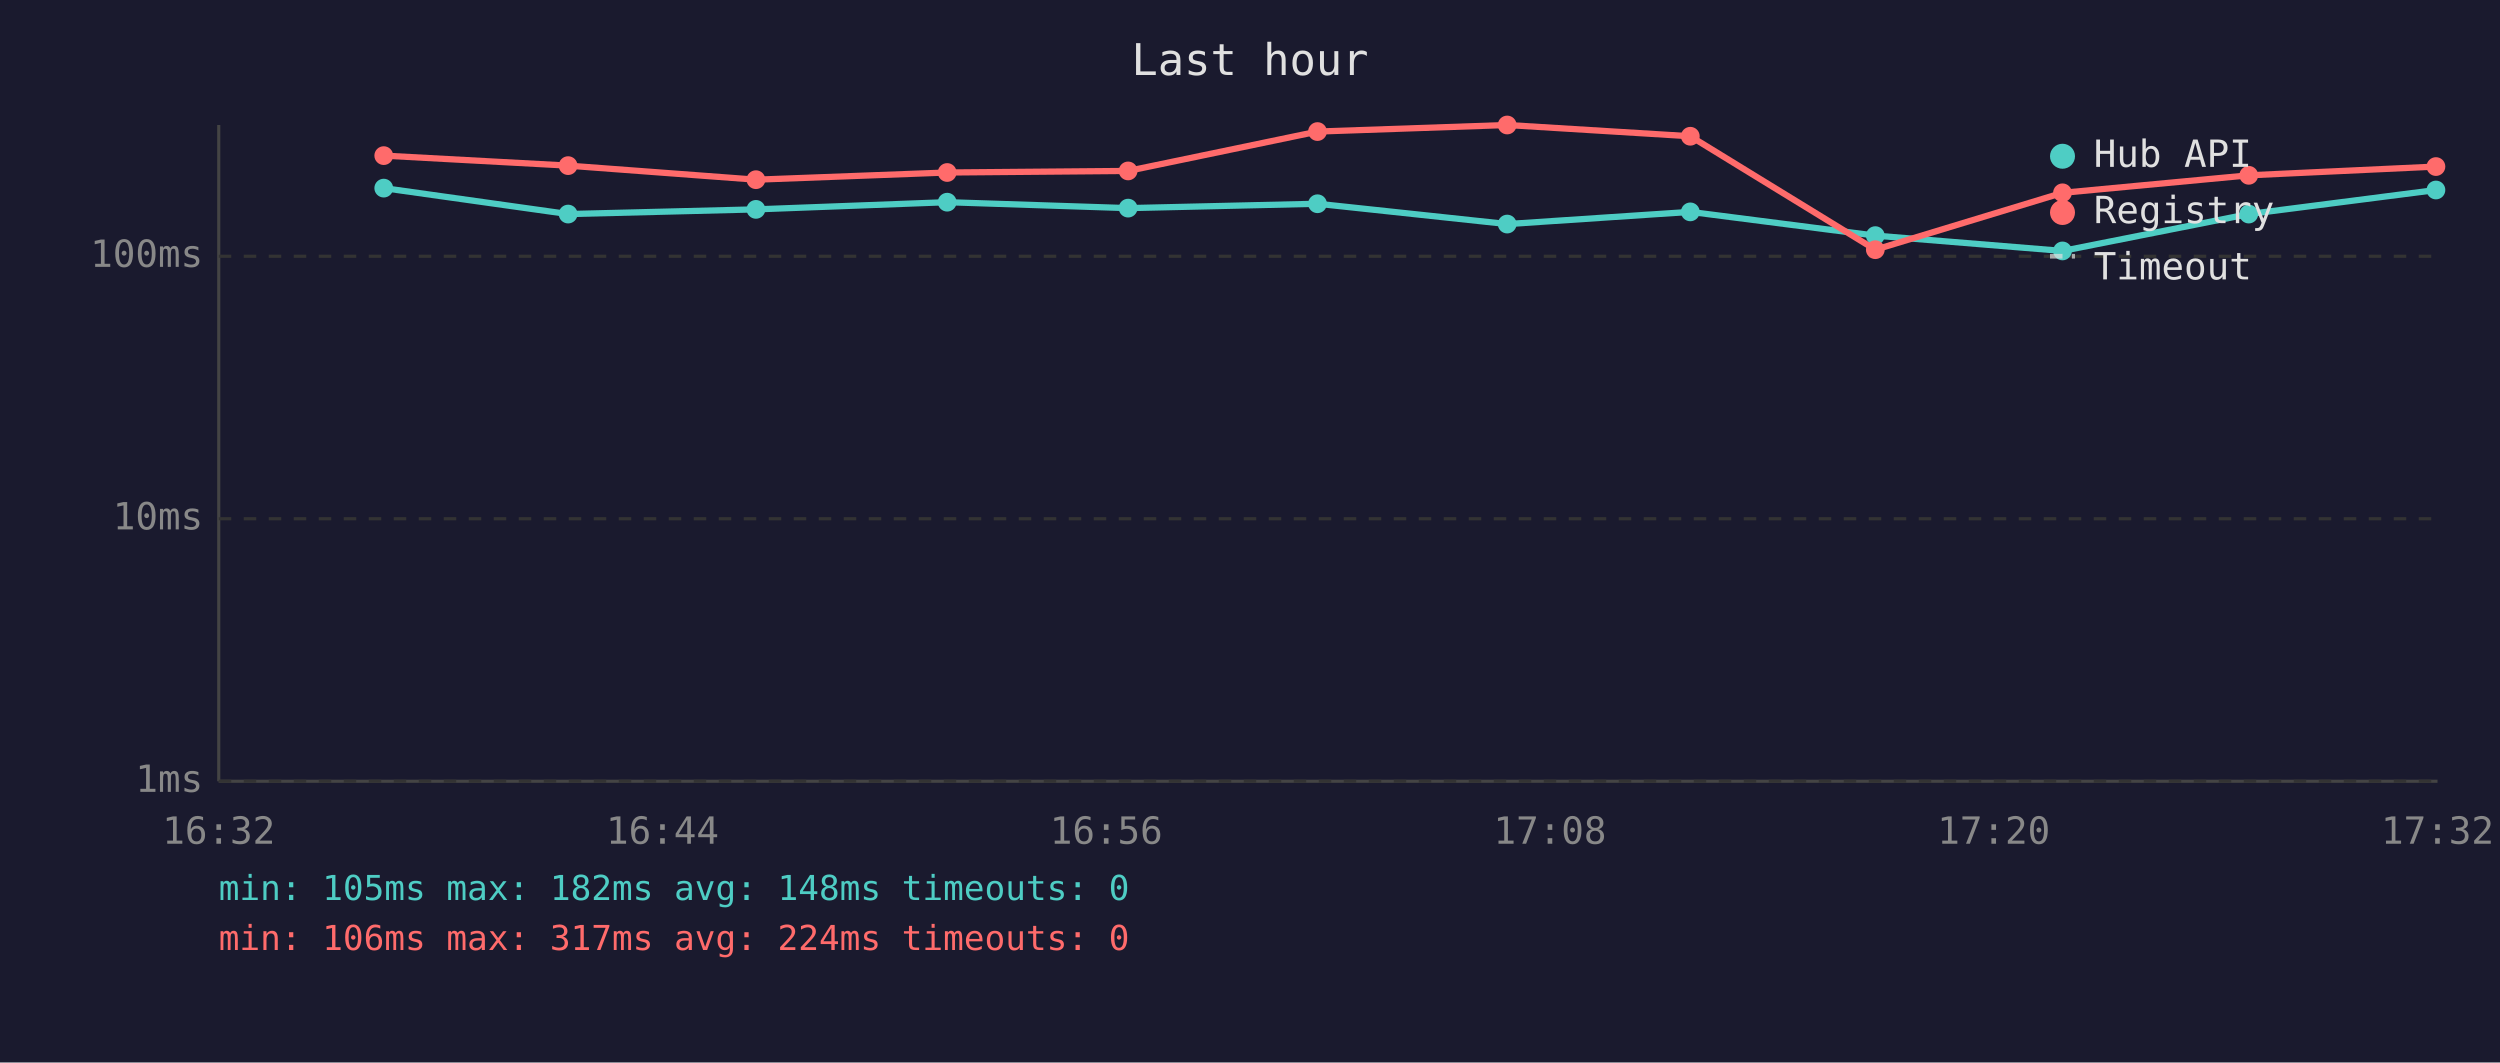
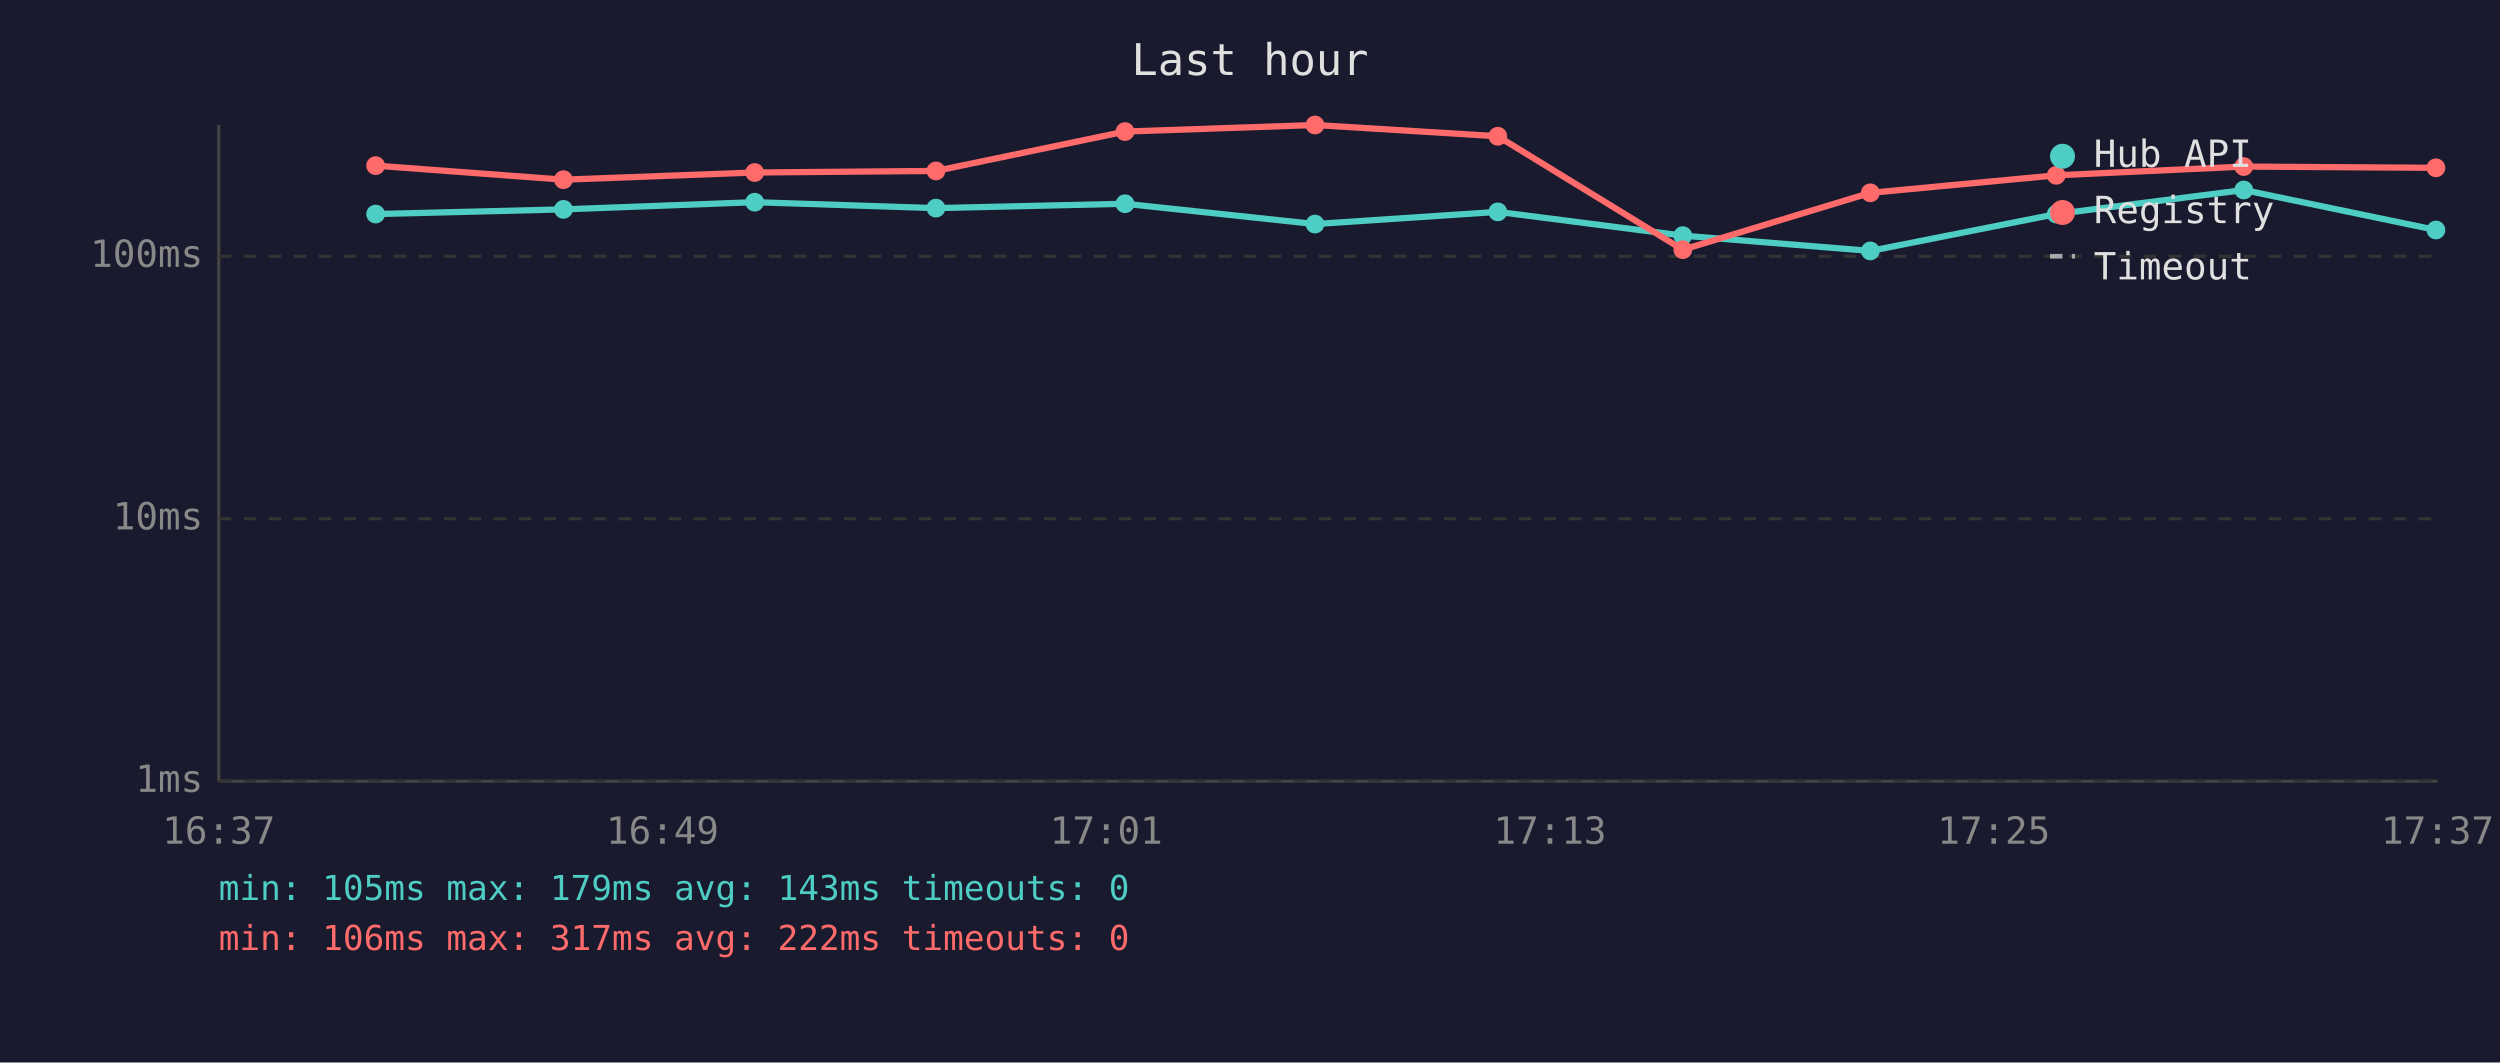
<svg xmlns="http://www.w3.org/2000/svg" viewBox="0 0 800 340" font-family="monospace" font-size="12">
  <rect width="800" height="340" fill="#1a1a2e" />
  <text x="400" y="24" fill="#e0e0e0" font-size="14" text-anchor="middle">Last hour</text>
  <line x1="70" y1="40" x2="70" y2="250" stroke="#444" stroke-width="1" />
  <line x1="70" y1="250" x2="780" y2="250" stroke="#444" stroke-width="1" />
  <line x1="70" y1="250" x2="780" y2="250" stroke="#333" stroke-width="1" stroke-dasharray="4" />
  <text x="65" y="250" fill="#888" text-anchor="end" dominant-baseline="middle">1ms</text>
  <line x1="70" y1="166" x2="780" y2="166" stroke="#333" stroke-width="1" stroke-dasharray="4" />
  <text x="65" y="166" fill="#888" text-anchor="end" dominant-baseline="middle">10ms</text>
  <line x1="70" y1="82" x2="780" y2="82" stroke="#333" stroke-width="1" stroke-dasharray="4" />
  <text x="65" y="82" fill="#888" text-anchor="end" dominant-baseline="middle">100ms</text>
-   <text x="70" y="270" fill="#888" text-anchor="middle">16:32</text>
-   <text x="212" y="270" fill="#888" text-anchor="middle">16:44</text>
-   <text x="354" y="270" fill="#888" text-anchor="middle">16:56</text>
-   <text x="496" y="270" fill="#888" text-anchor="middle">17:08</text>
-   <text x="638" y="270" fill="#888" text-anchor="middle">17:20</text>
-   <text x="780" y="270" fill="#888" text-anchor="middle">17:32</text>
-   <polyline points="122.8,60.2 181.8,68.5 241.9,67.0 303.1,64.7 361.0,66.6 421.6,65.2 482.3,71.7 540.9,67.8 600.1,75.4 660.0,80.3 719.6,68.5 779.5,60.8" fill="none" stroke="#4ecdc4" stroke-width="2" opacity="1" />
-   <circle cx="122.8" cy="60.2" r="3" fill="#4ecdc4" />
-   <circle cx="181.8" cy="68.5" r="3" fill="#4ecdc4" />
-   <circle cx="241.9" cy="67.0" r="3" fill="#4ecdc4" />
-   <circle cx="303.1" cy="64.7" r="3" fill="#4ecdc4" />
-   <circle cx="361.0" cy="66.6" r="3" fill="#4ecdc4" />
-   <circle cx="421.6" cy="65.2" r="3" fill="#4ecdc4" />
-   <circle cx="482.3" cy="71.7" r="3" fill="#4ecdc4" />
-   <circle cx="540.9" cy="67.8" r="3" fill="#4ecdc4" />
-   <circle cx="600.1" cy="75.4" r="3" fill="#4ecdc4" />
-   <circle cx="660.0" cy="80.3" r="3" fill="#4ecdc4" />
-   <circle cx="719.6" cy="68.5" r="3" fill="#4ecdc4" />
-   <circle cx="779.5" cy="60.8" r="3" fill="#4ecdc4" />
-   <polyline points="122.8,49.8 181.8,53.0 241.9,57.5 303.1,55.2 361.0,54.7 421.6,42.1 482.3,40.0 540.9,43.6 600.1,79.9 660.0,61.7 719.6,56.1 779.5,53.3" fill="none" stroke="#ff6b6b" stroke-width="2" opacity="1" />
-   <circle cx="122.8" cy="49.8" r="3" fill="#ff6b6b" />
-   <circle cx="181.8" cy="53.0" r="3" fill="#ff6b6b" />
-   <circle cx="241.9" cy="57.5" r="3" fill="#ff6b6b" />
-   <circle cx="303.1" cy="55.2" r="3" fill="#ff6b6b" />
-   <circle cx="361.0" cy="54.7" r="3" fill="#ff6b6b" />
-   <circle cx="421.6" cy="42.1" r="3" fill="#ff6b6b" />
-   <circle cx="482.3" cy="40.0" r="3" fill="#ff6b6b" />
-   <circle cx="540.9" cy="43.6" r="3" fill="#ff6b6b" />
-   <circle cx="600.1" cy="79.9" r="3" fill="#ff6b6b" />
-   <circle cx="660.0" cy="61.7" r="3" fill="#ff6b6b" />
-   <circle cx="719.6" cy="56.1" r="3" fill="#ff6b6b" />
-   <circle cx="779.5" cy="53.3" r="3" fill="#ff6b6b" />
+   <text x="70" y="270" fill="#888" text-anchor="middle">16:37</text>
+   <text x="212" y="270" fill="#888" text-anchor="middle">16:49</text>
+   <text x="354" y="270" fill="#888" text-anchor="middle">17:01</text>
+   <text x="496" y="270" fill="#888" text-anchor="middle">17:13</text>
+   <text x="638" y="270" fill="#888" text-anchor="middle">17:25</text>
+   <text x="780" y="270" fill="#888" text-anchor="middle">17:37</text>
+   <polyline points="120.2,68.5 180.3,67.0 241.5,64.7 299.5,66.6 360.0,65.2 420.8,71.7 479.3,67.8 538.5,75.4 598.5,80.3 658.0,68.5 718.0,60.8 779.5,73.6" fill="none" stroke="#4ecdc4" stroke-width="2" opacity="1" />
+   <circle cx="120.2" cy="68.5" r="3" fill="#4ecdc4" />
+   <circle cx="180.3" cy="67.0" r="3" fill="#4ecdc4" />
+   <circle cx="241.5" cy="64.7" r="3" fill="#4ecdc4" />
+   <circle cx="299.5" cy="66.6" r="3" fill="#4ecdc4" />
+   <circle cx="360.0" cy="65.2" r="3" fill="#4ecdc4" />
+   <circle cx="420.8" cy="71.7" r="3" fill="#4ecdc4" />
+   <circle cx="479.3" cy="67.8" r="3" fill="#4ecdc4" />
+   <circle cx="538.5" cy="75.4" r="3" fill="#4ecdc4" />
+   <circle cx="598.5" cy="80.3" r="3" fill="#4ecdc4" />
+   <circle cx="658.0" cy="68.5" r="3" fill="#4ecdc4" />
+   <circle cx="718.0" cy="60.8" r="3" fill="#4ecdc4" />
+   <circle cx="779.5" cy="73.6" r="3" fill="#4ecdc4" />
+   <polyline points="120.2,53.0 180.3,57.5 241.5,55.2 299.5,54.7 360.0,42.1 420.8,40.0 479.3,43.6 538.5,79.9 598.5,61.7 658.0,56.1 718.0,53.3 779.5,53.7" fill="none" stroke="#ff6b6b" stroke-width="2" opacity="1" />
+   <circle cx="120.2" cy="53.0" r="3" fill="#ff6b6b" />
+   <circle cx="180.3" cy="57.5" r="3" fill="#ff6b6b" />
+   <circle cx="241.5" cy="55.2" r="3" fill="#ff6b6b" />
+   <circle cx="299.5" cy="54.7" r="3" fill="#ff6b6b" />
+   <circle cx="360.0" cy="42.1" r="3" fill="#ff6b6b" />
+   <circle cx="420.8" cy="40.0" r="3" fill="#ff6b6b" />
+   <circle cx="479.3" cy="43.6" r="3" fill="#ff6b6b" />
+   <circle cx="538.5" cy="79.9" r="3" fill="#ff6b6b" />
+   <circle cx="598.5" cy="61.7" r="3" fill="#ff6b6b" />
+   <circle cx="658.0" cy="56.1" r="3" fill="#ff6b6b" />
+   <circle cx="718.0" cy="53.3" r="3" fill="#ff6b6b" />
+   <circle cx="779.5" cy="53.7" r="3" fill="#ff6b6b" />
  <circle cx="660" cy="50" r="4" fill="#4ecdc4" />
  <text x="670" y="50" fill="#e0e0e0" dominant-baseline="middle">Hub API</text>
  <circle cx="660" cy="68" r="4" fill="#ff6b6b" />
  <text x="670" y="68" fill="#e0e0e0" dominant-baseline="middle">Registry</text>
  <line x1="656" y1="82" x2="664" y2="82" stroke="#e0e0e0" stroke-width="1.5" stroke-dasharray="4,3" opacity="0.7" />
  <text x="670" y="86" fill="#e0e0e0" dominant-baseline="middle">Timeout</text>
-   <text x="70" y="288" fill="#4ecdc4" font-size="11">min: 105ms  max: 182ms  avg: 148ms  timeouts: 0</text>
-   <text x="70" y="304" fill="#ff6b6b" font-size="11">min: 106ms  max: 317ms  avg: 224ms  timeouts: 0</text>
+   <text x="70" y="288" fill="#4ecdc4" font-size="11">min: 105ms  max: 179ms  avg: 143ms  timeouts: 0</text>
+   <text x="70" y="304" fill="#ff6b6b" font-size="11">min: 106ms  max: 317ms  avg: 222ms  timeouts: 0</text>
</svg>
